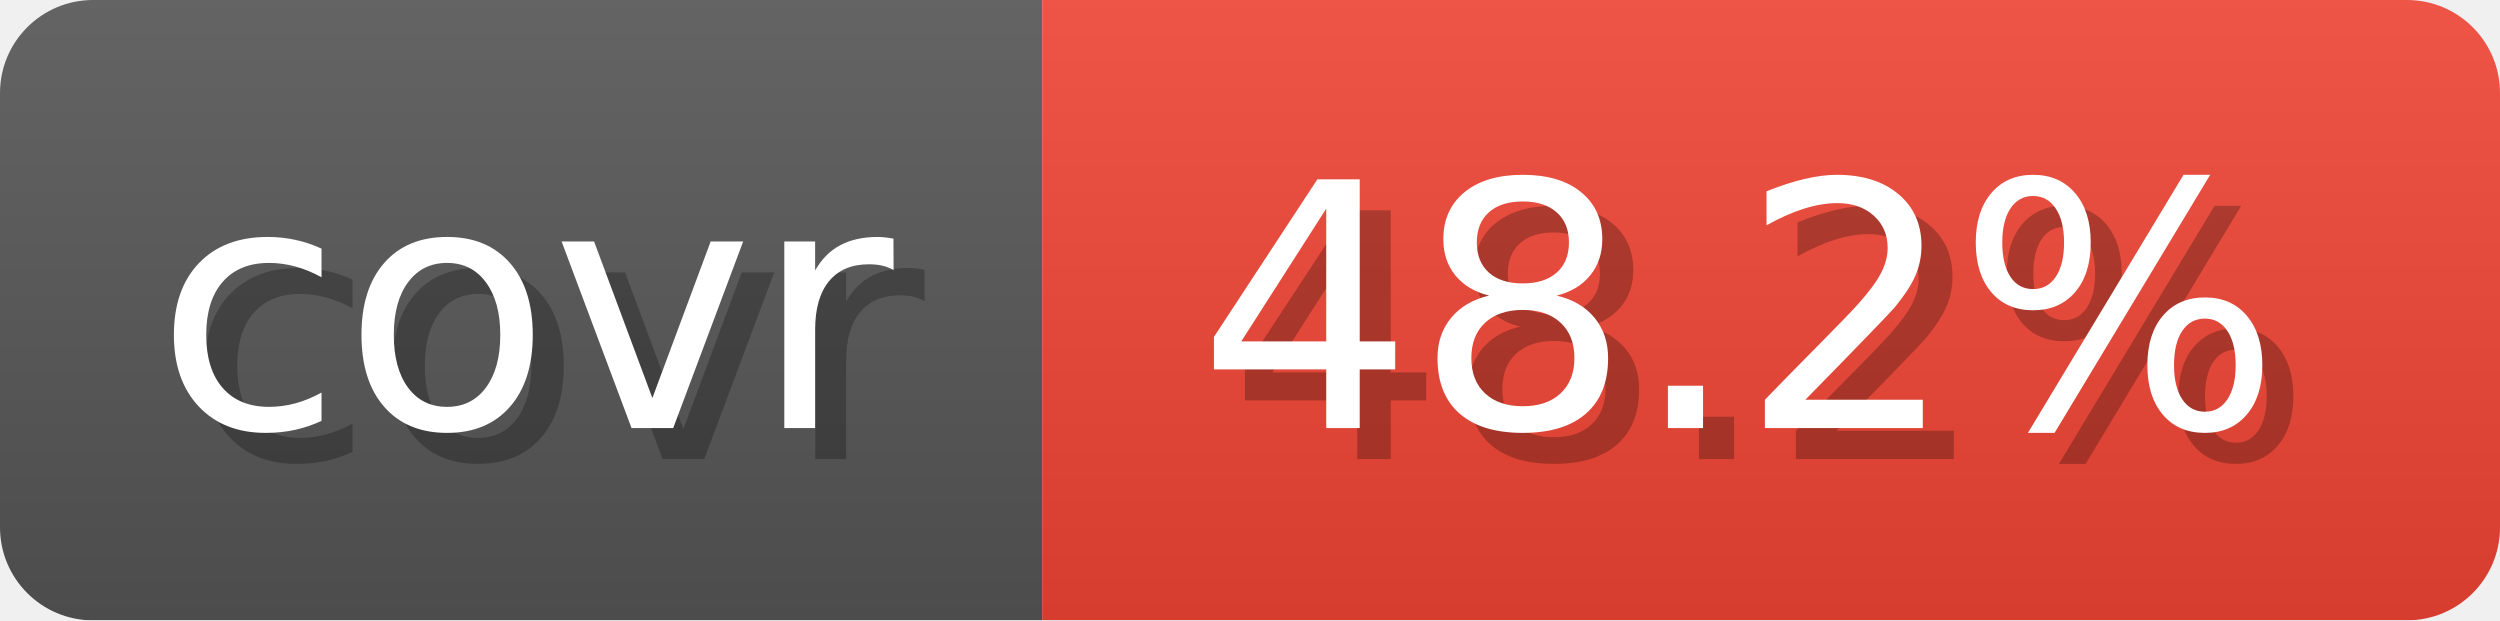
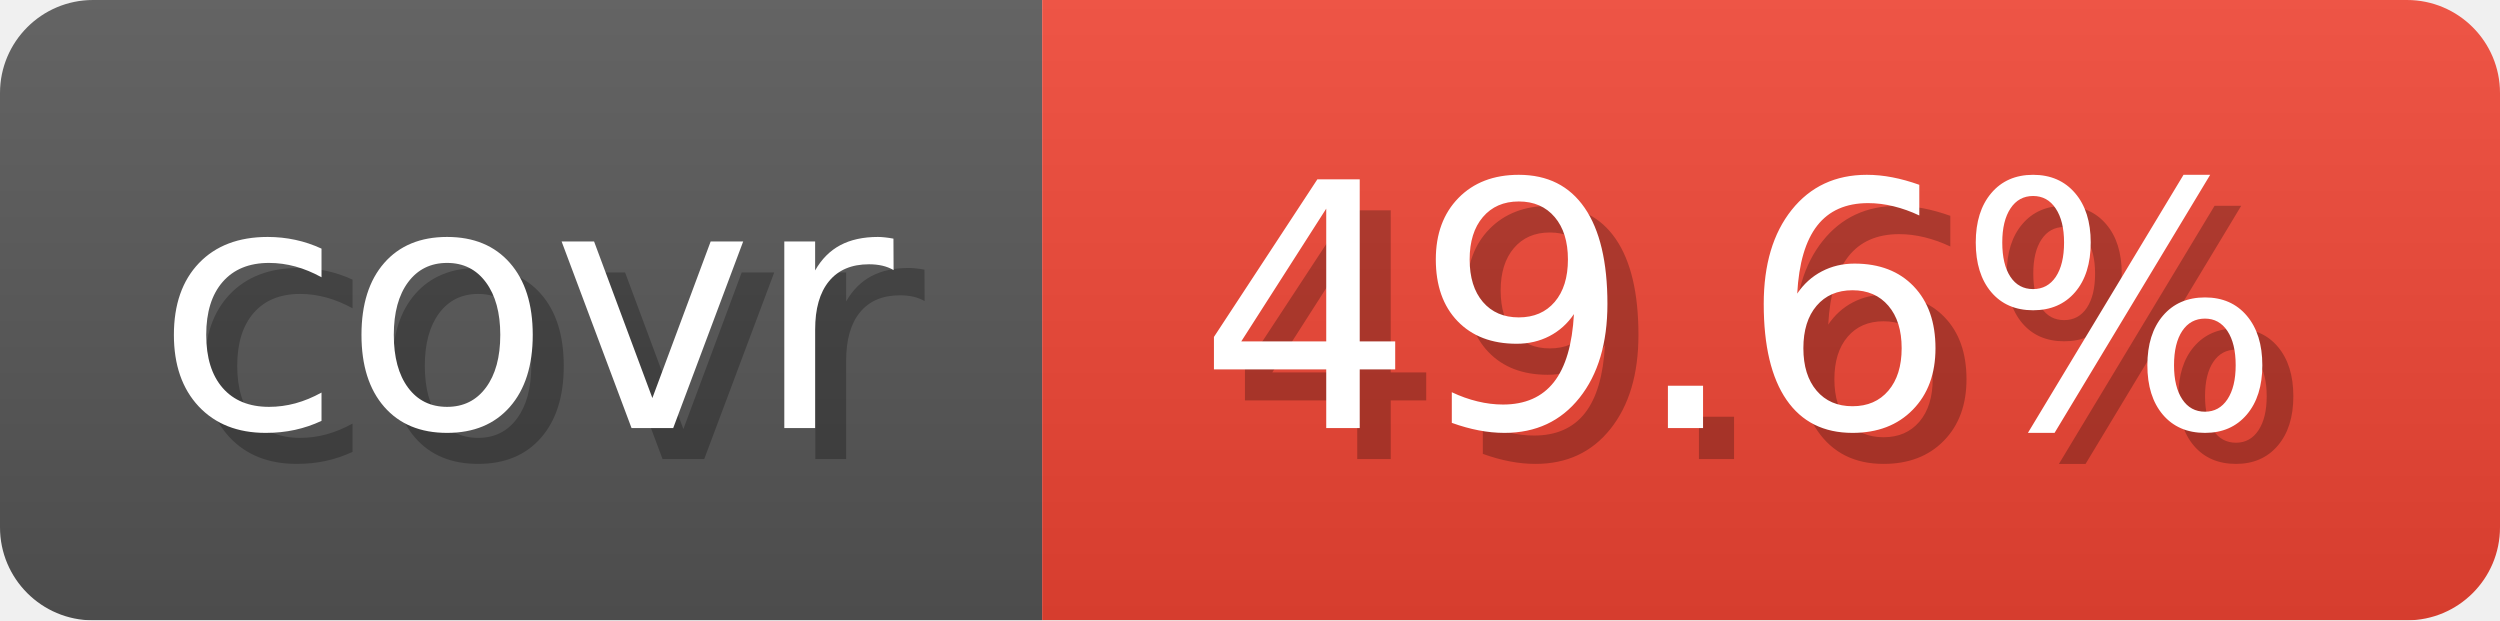
- <svg xmlns="http://www.w3.org/2000/svg" width="80.6" height="20" viewBox="0 0 806 200" role="img" aria-label="covr: 48.2%">
+ <svg xmlns="http://www.w3.org/2000/svg" width="80.6" height="20" viewBox="0 0 806 200" role="img" aria-label="covr: 49.6%">
  <linearGradient id="gradient" x2="0" y2="100%">
    <stop offset="0" stop-opacity=".1" stop-color="#EEE" />
    <stop offset="1" stop-opacity=".1" />
  </linearGradient>
  <mask id="round">
    <rect width="806" height="200" rx="30" fill="#FFF" />
  </mask>
  <g mask="url(#round)">
    <rect width="336" height="200" fill="#555" />
    <rect x="336" width="470" height="200" fill="#E43" />
    <rect width="806" height="200" fill="url(#gradient)" />
  </g>
  <g aria-hidden="true" text-anchor="start" font-family="Verdana,DejaVu Sans,sans-serif" font-size="110">
    <text x="60" y="148" textLength="236" fill="#000" opacity="0.25">covr</text>
    <text x="50" y="138" textLength="236" fill="#fff">covr</text>
-     <text x="396" y="148" textLength="370" fill="#000" opacity="0.25">48.2%</text>
-     <text x="386" y="138" textLength="370" fill="#fff">48.2%</text>
+     <text x="396" y="148" textLength="370" fill="#000" opacity="0.25">49.6%</text>
+     <text x="386" y="138" textLength="370" fill="#fff">49.6%</text>
  </g>
</svg>
